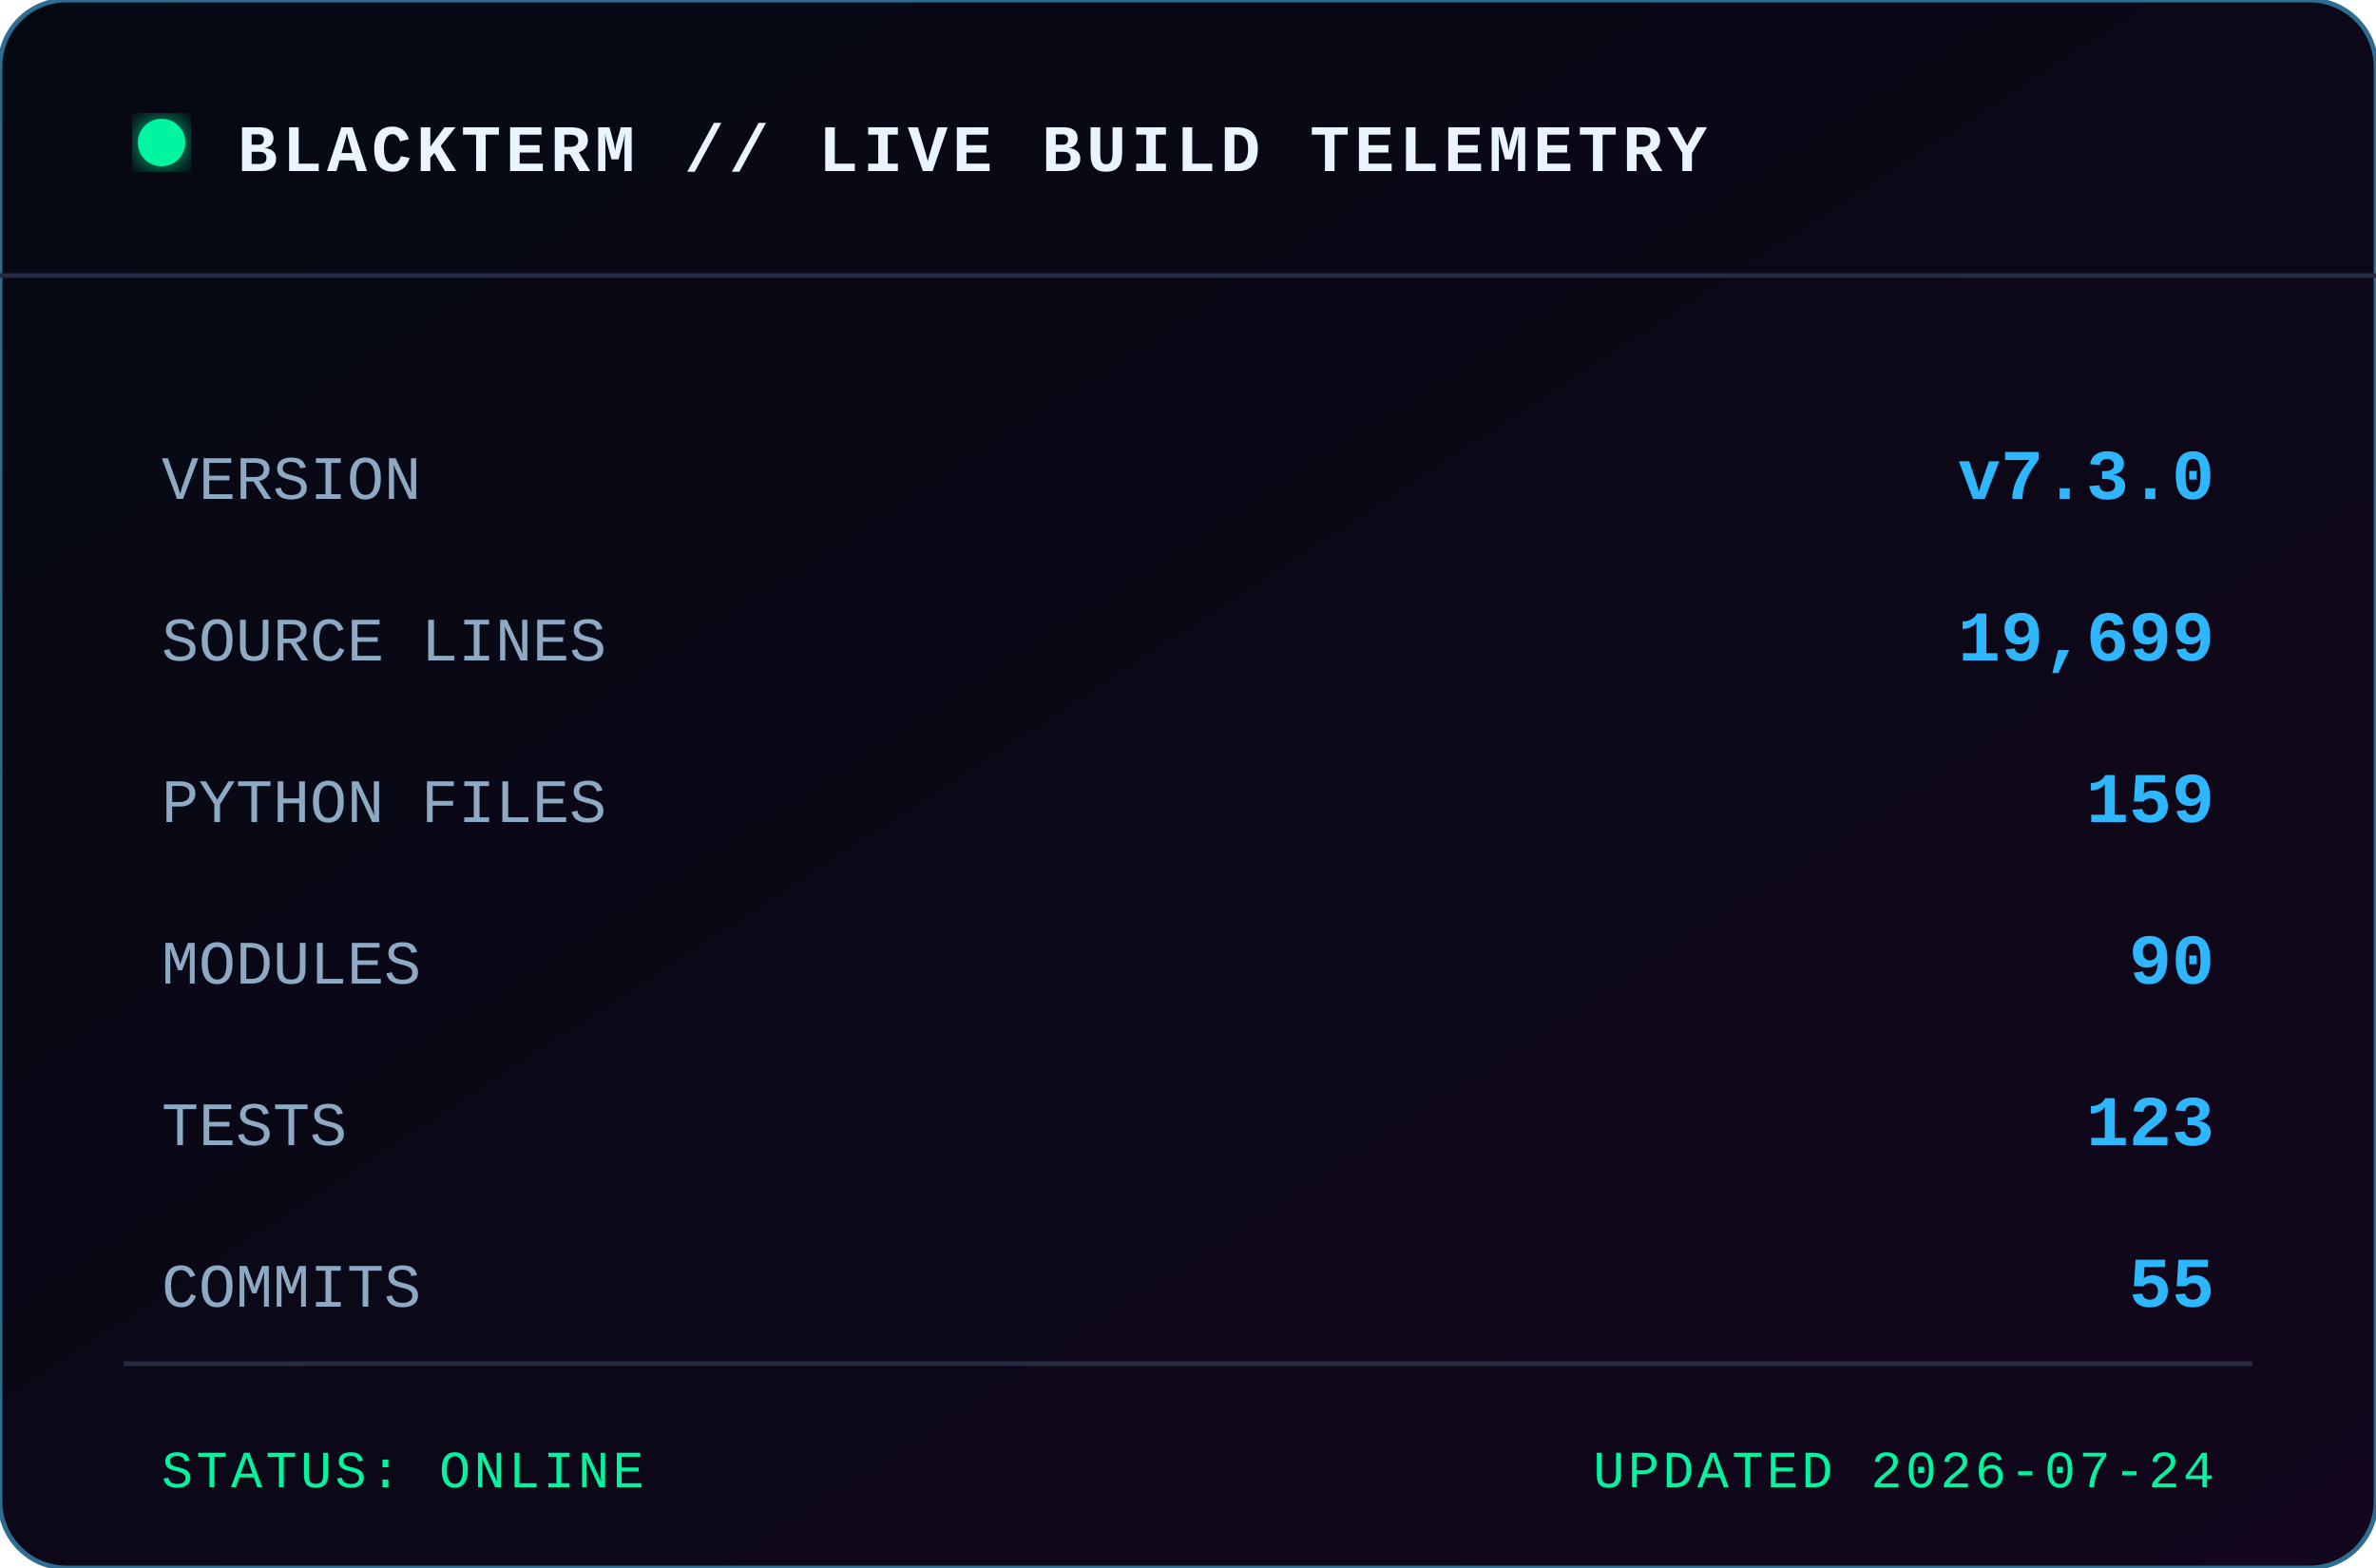
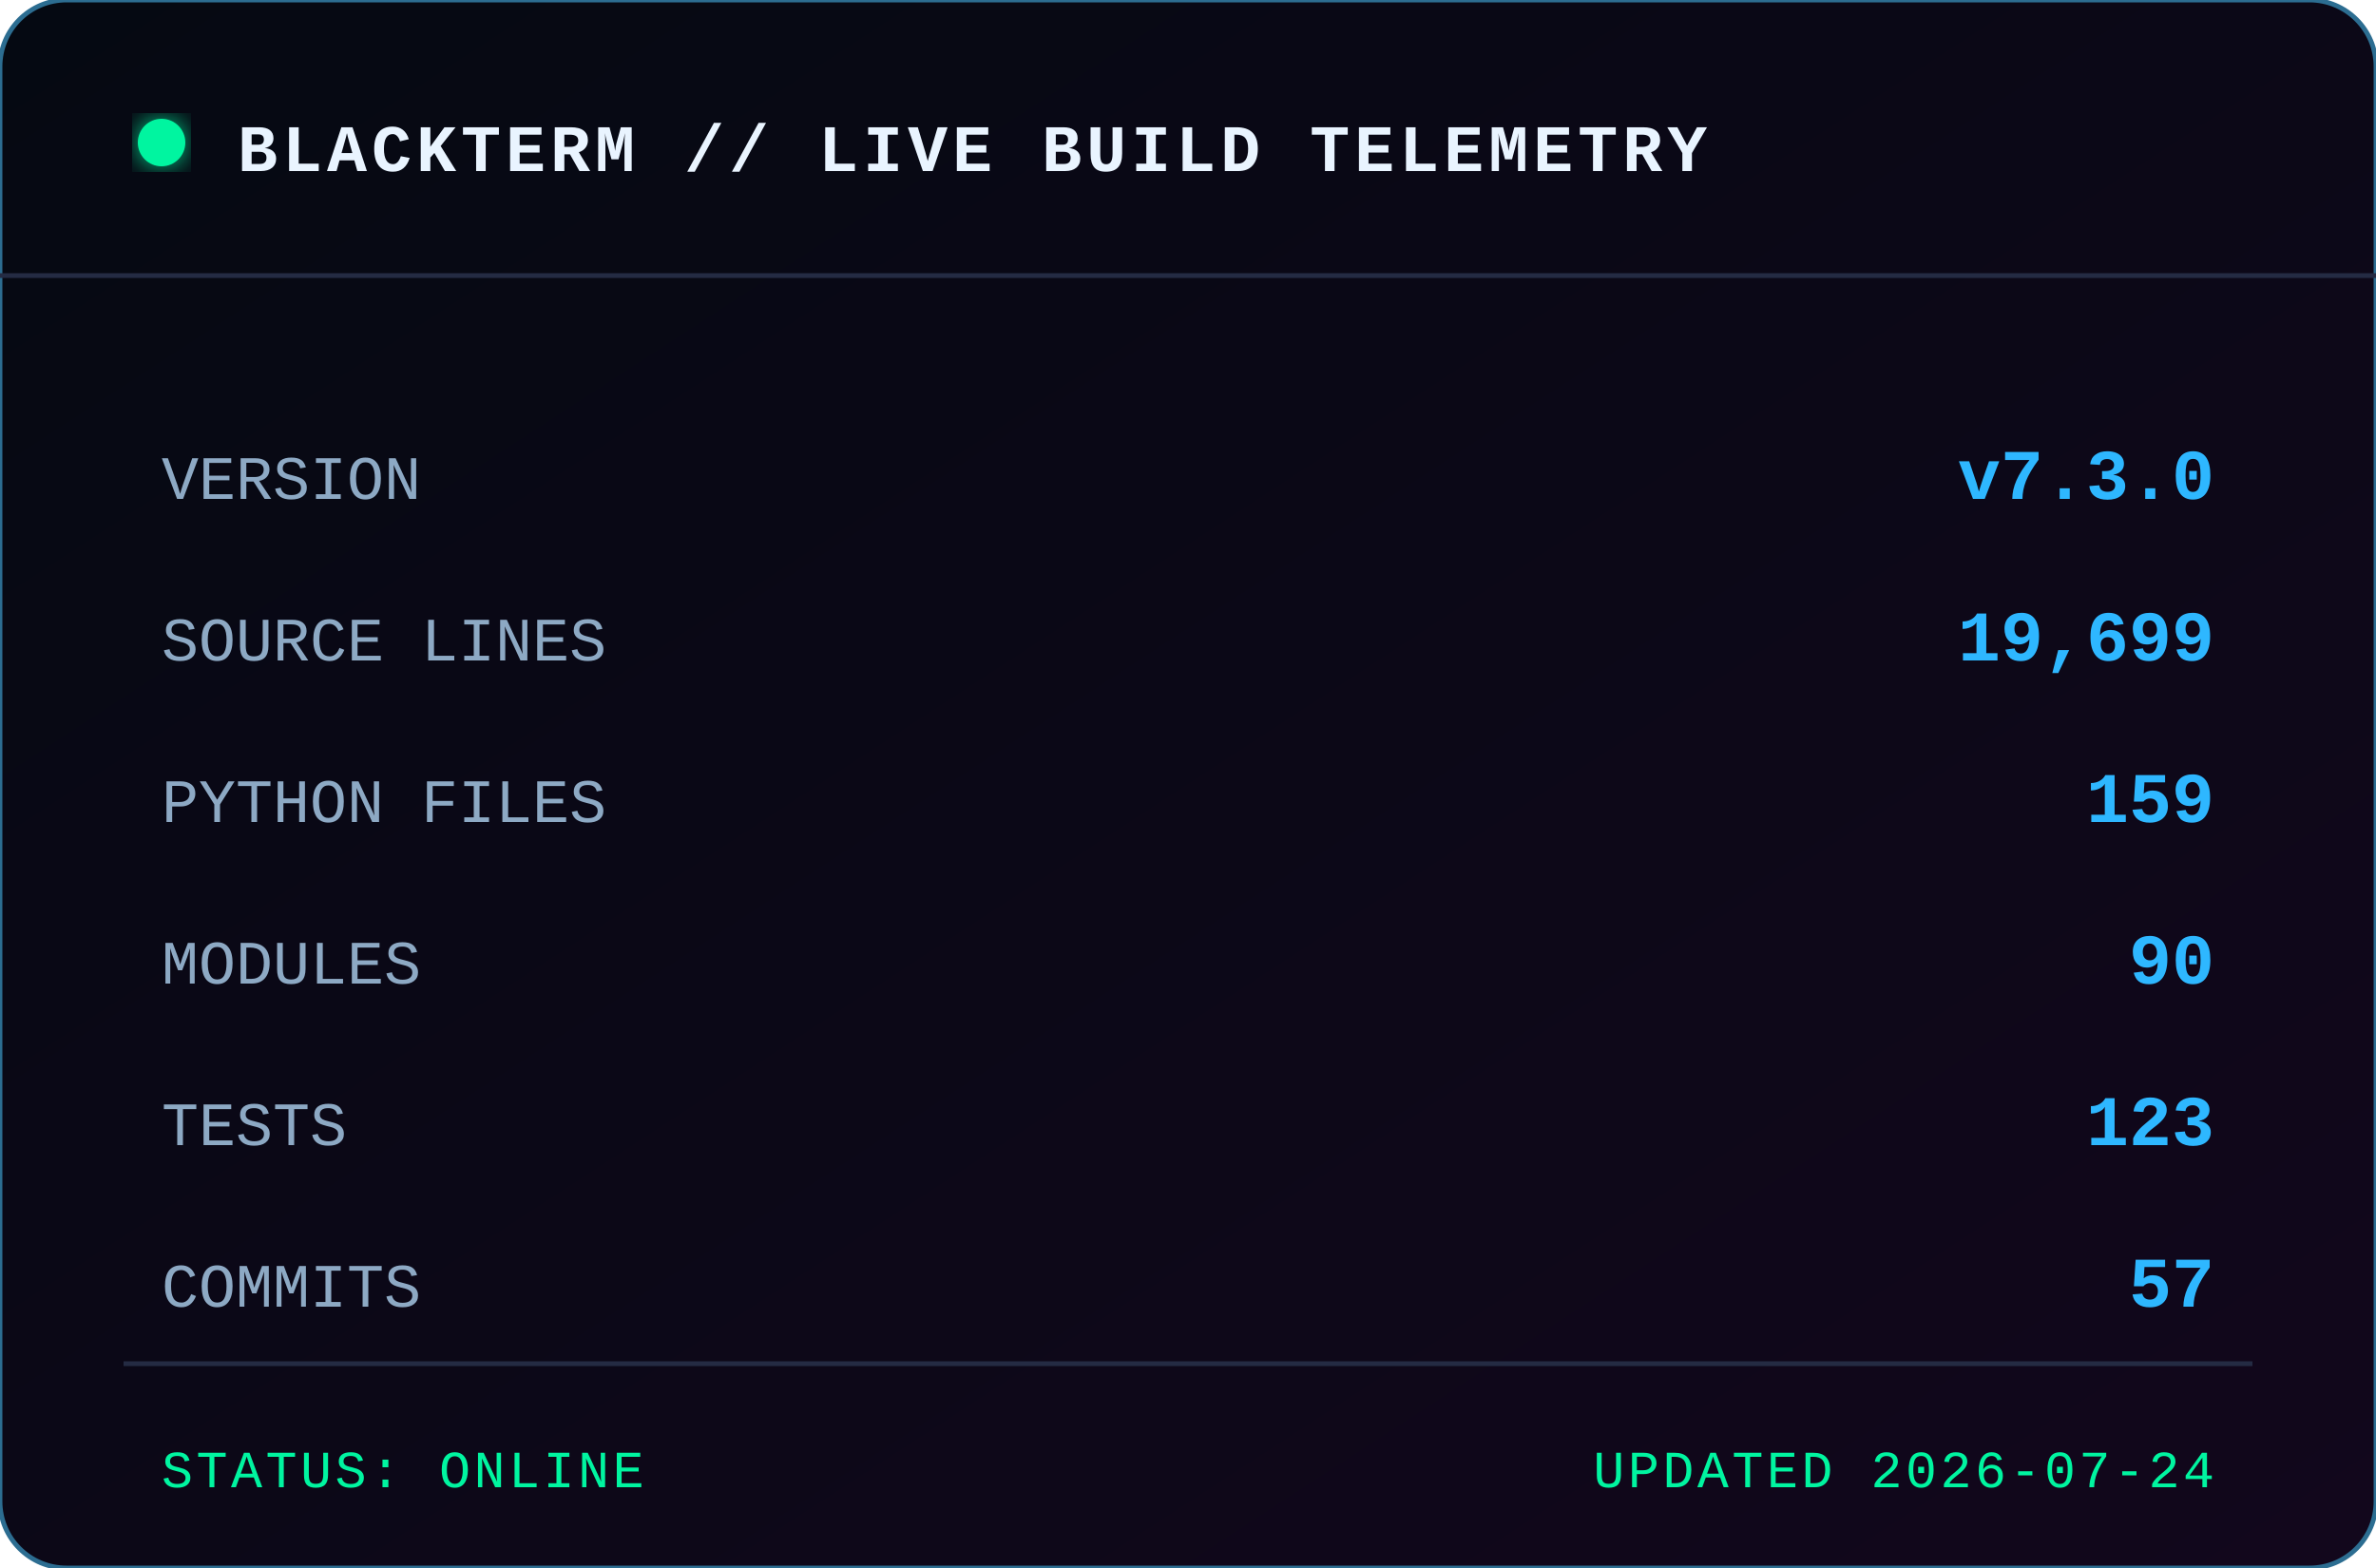
<svg xmlns="http://www.w3.org/2000/svg" width="500" height="330" viewBox="0 0 500 330" role="img" aria-label="BLACKTERM project statistics">
  <defs>
    <linearGradient id="bg" x1="0" x2="1" y1="0" y2="1">
      <stop offset="0" stop-color="#050912" />
      <stop offset="1" stop-color="#12071c" />
    </linearGradient>
    <filter id="glow">
      <feGaussianBlur stdDeviation="3" result="b" />
      <feMerge>
        <feMergeNode in="b" />
        <feMergeNode in="SourceGraphic" />
      </feMerge>
    </filter>
  </defs>
  <rect width="500" height="330" rx="14" fill="url(#bg)" stroke="#2c6d91" />
  <path d="M0 58 H500" stroke="#242b43" />
  <circle cx="34" cy="30" r="5" fill="#00f5a0" filter="url(#glow)" />
  <text x="50" y="36" class="title">BLACKTERM // LIVE BUILD TELEMETRY</text>
  <text x="34" y="105" class="label">VERSION</text>
  <text x="466" y="105" text-anchor="end" class="value">v7.3.0</text>
  <text x="34" y="139" class="label">SOURCE LINES</text>
  <text x="466" y="139" text-anchor="end" class="value">19,699</text>
  <text x="34" y="173" class="label">PYTHON FILES</text>
  <text x="466" y="173" text-anchor="end" class="value">159</text>
  <text x="34" y="207" class="label">MODULES</text>
  <text x="466" y="207" text-anchor="end" class="value">90</text>
  <text x="34" y="241" class="label">TESTS</text>
  <text x="466" y="241" text-anchor="end" class="value">123</text>
  <text x="34" y="275" class="label">COMMITS</text>
-   <text x="466" y="275" text-anchor="end" class="value">55</text>
+   <text x="466" y="275" text-anchor="end" class="value">57</text>
  <path d="M26 287 H474" stroke="#242b43" />
  <text x="34" y="313" class="footer">STATUS: ONLINE</text>
  <text x="466" y="313" text-anchor="end" class="footer">UPDATED 2026-07-24</text>
  <style>
    text { font-family: Consolas, 'Courier New', monospace; }
    .title { fill:#e9f4ff; font-size:14px; font-weight:700; letter-spacing:1px; }
    .label { fill:#8da9c4; font-size:13px; }
    .value { fill:#2eb7ff; font-size:15px; font-weight:700; }
    .footer { fill:#00f5a0; font-size:11px; letter-spacing:.7px; }
  </style>
</svg>
